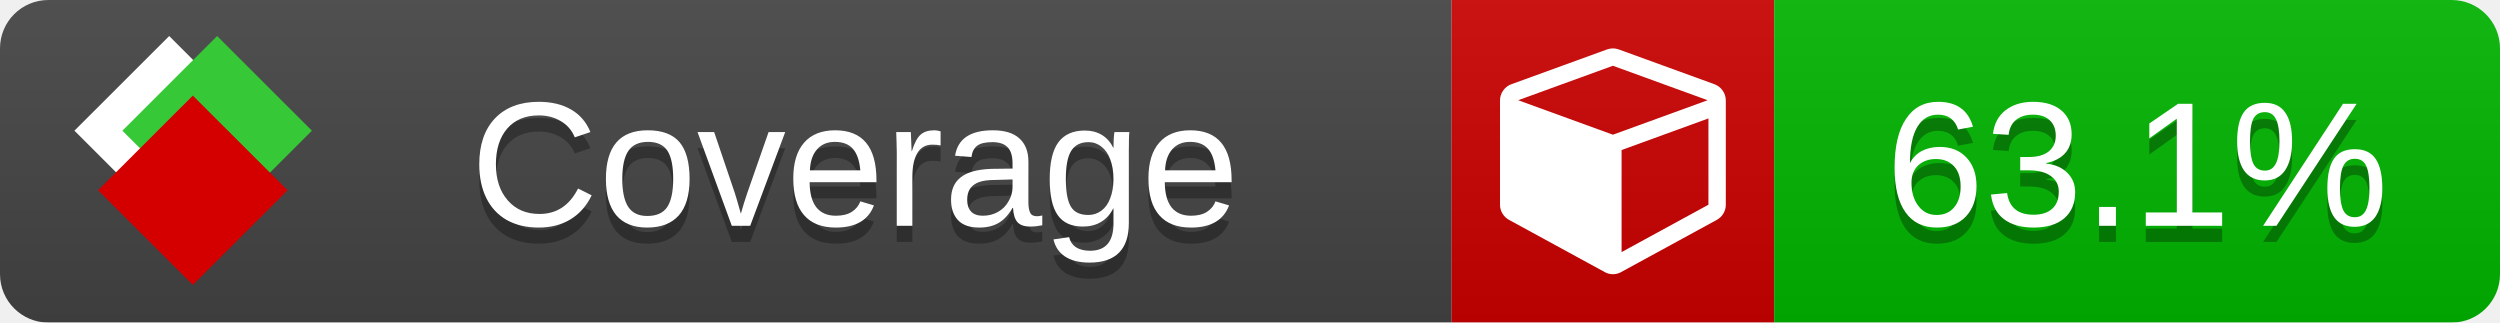
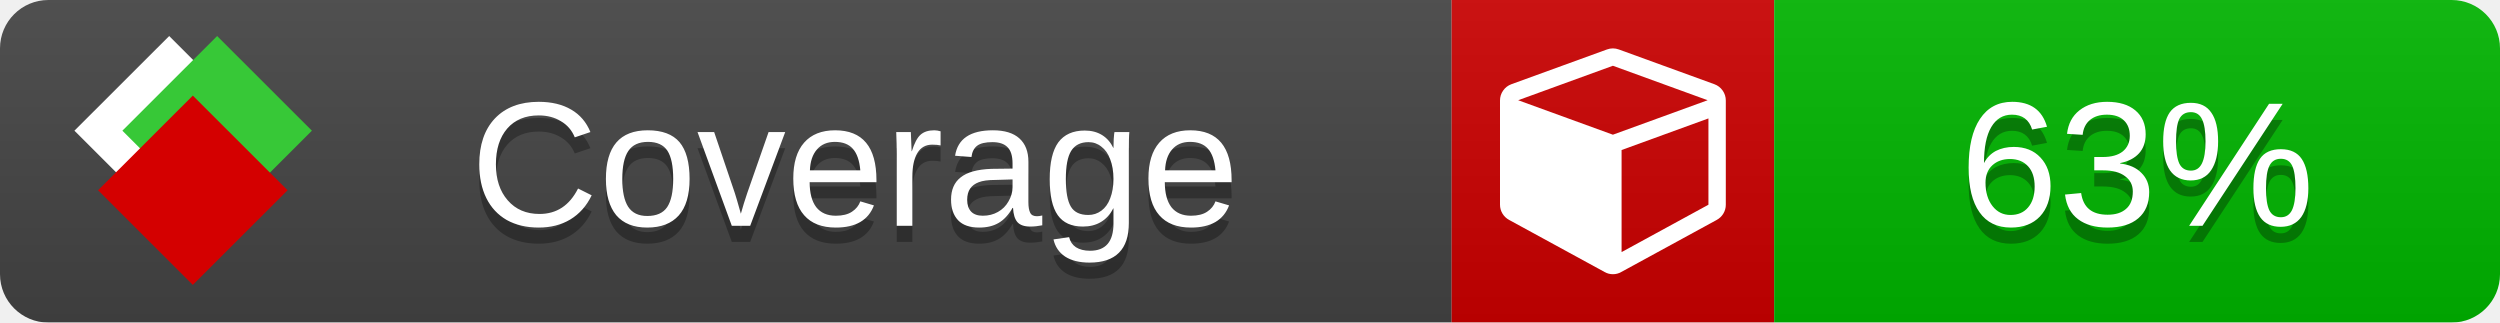
<svg xmlns="http://www.w3.org/2000/svg" xmlns:xlink="http://www.w3.org/1999/xlink" width="155" height="20">
  <style type="text/css">
          
            @keyframes fade1 {
                0% { visibility: visible; opacity: 1; }
               23% { visibility: visible; opacity: 1; }
               25% { visibility: hidden; opacity: 0; }
               48% { visibility: hidden; opacity: 0; }
               50% { visibility: hidden; opacity: 0; }
               73% { visibility: hidden; opacity: 0; }
               75% { visibility: hidden; opacity: 0; }
               98% { visibility: hidden; opacity: 0; }
              100% { visibility: visible; opacity: 1; }
            }
            @keyframes fade2 {
                0% { visibility: hidden; opacity: 0; }
               23% { visibility: hidden; opacity: 0; }
               25% { visibility: visible; opacity: 1; }
               48% { visibility: visible; opacity: 1; }
               50% { visibility: hidden; opacity: 0; }
               73% { visibility: hidden; opacity: 0; }
               75% { visibility: hidden; opacity: 0; }
               98% { visibility: hidden; opacity: 0; }
              100% { visibility: hidden; opacity: 0; }
            }
            @keyframes fade3 {
                0% { visibility: hidden; opacity: 0; }
               23% { visibility: hidden; opacity: 0; }
               25% { visibility: hidden; opacity: 0; }
               48% { visibility: hidden; opacity: 0; }
               50% { visibility: visible; opacity: 1; }
               73% { visibility: visible; opacity: 1; }
               75% { visibility: hidden; opacity: 0; }
               98% { visibility: hidden; opacity: 0; }
              100% { visibility: hidden; opacity: 0; }
            }
            @keyframes fade4 {
                0% { visibility: hidden; opacity: 0; }
               23% { visibility: hidden; opacity: 0; }
               25% { visibility: hidden; opacity: 0; }
               48% { visibility: hidden; opacity: 0; }
               50% { visibility: hidden; opacity: 0; }
               73% { visibility: hidden; opacity: 0; }
               75% { visibility: visible; opacity: 1; }
               98% { visibility: visible; opacity: 1; }
              100% { visibility: hidden; opacity: 0; }
            }
            .linecoverage {
                animation-duration: 15s;
                animation-name: fade1;
                animation-iteration-count: infinite;
            }
            .branchcoverage {
                animation-duration: 15s;
                animation-name: fade2;
                animation-iteration-count: infinite;
            }
            .methodcoverage {
                animation-duration: 15s;
                animation-name: fade3;
                animation-iteration-count: infinite;
            }
            .fullmethodcoverage {
                animation-duration: 15s;
                animation-name: fade4;
                animation-iteration-count: infinite;
            }
          
    </style>
  <defs>
    <linearGradient id="gradient" x2="0" y2="100%">
      <stop offset="0" stop-color="#bbb" stop-opacity=".1" />
      <stop offset="1" stop-opacity=".1" />
    </linearGradient>
    <linearGradient id="c">
      <stop offset="0" stop-color="#d40000" />
      <stop offset="1" stop-color="#ff2a2a" />
    </linearGradient>
    <linearGradient id="a">
      <stop offset="0" stop-color="#e0e0de" />
      <stop offset="1" stop-color="#fff" />
    </linearGradient>
    <linearGradient id="b">
      <stop offset="0" stop-color="#37c837" />
      <stop offset="1" stop-color="#217821" />
    </linearGradient>
    <linearGradient xlink:href="#a" id="e" x1="106.44" x2="69.96" y1="-11.96" y2="-46.84" gradientTransform="matrix(-.8426 -.00045 -.00045 -.8426 -94.27 -75.82)" gradientUnits="userSpaceOnUse" />
    <linearGradient xlink:href="#b" id="f" x1="56.19" x2="77.97" y1="-23.45" y2="10.62" gradientTransform="matrix(.8426 .00045 .00045 .8426 94.27 75.82)" gradientUnits="userSpaceOnUse" />
    <linearGradient xlink:href="#c" id="g" x1="79.98" x2="132.9" y1="10.79" y2="10.79" gradientTransform="matrix(.8426 .00045 .00045 .8426 94.27 75.82)" gradientUnits="userSpaceOnUse" />
    <mask id="mask">
      <rect width="155" height="20" rx="3" fill="#fff" />
    </mask>
    <g id="icon" transform="matrix(.04486 0 0 .04481 -.48 -.63)">
      <rect width="52.92" height="52.92" x="-109.72" y="-27.13" fill="url(#e)" transform="rotate(-135)" />
      <rect width="52.92" height="52.92" x="70.19" y="-39.18" fill="url(#f)" transform="rotate(45)" />
      <rect width="52.92" height="52.92" x="80.05" y="-15.74" fill="url(#g)" transform="rotate(45)" />
    </g>
  </defs>
  <g mask="url(#mask)">
    <rect x="0" y="0" width="90" height="20" fill="#444" />
    <rect x="90" y="0" width="20" height="20" fill="#c00" />
    <rect x="110" y="0" width="45" height="20" fill="#00B600" />
    <rect x="0" y="0" width="155" height="20" fill="url(#gradient)" />
  </g>
  <g>
    <path class="" fill="#fff" d="m 100.538,15.629 5.385,-2.936 v -5.351 l -5.385,1.96 z M 100,8.351 105.873,6.214 100,4.077 94.127,6.214 Z m 7,-2.12 v 6.462 q 0,0.294 -0.151,0.547 -0.151,0.252 -0.412,0.395 l -5.923,3.231 q -0.236,0.135 -0.513,0.135 -0.278,0 -0.513,-0.135 l -5.923,-3.231 Q 93.303,13.492 93.151,13.239 93,12.987 93,12.692 v -6.462 q 0,-0.337 0.194,-0.614 0.194,-0.278 0.513,-0.395 l 5.923,-2.154 q 0.185,-0.067 0.37,-0.067 0.185,0 0.37,0.067 l 5.923,2.154 q 0.32,0.118 0.513,0.395 Q 107,5.894 107,6.231 Z" />
  </g>
  <g fill="#fff" text-anchor="middle" font-family="Verdana,Arial,Geneva,sans-serif" font-size="11">
    <a xlink:href="https://github.com/danielpalme/ReportGenerator" target="_top">
      <use xlink:href="#icon" transform="translate(3,1) scale(3.5)" />
    </a>
    <text x="53" y="15" fill="#010101" fill-opacity=".3">Coverage</text>
    <text x="53" y="14" fill="#fff">Coverage</text>
-     <text class="" x="132.5" y="15" fill="#010101" fill-opacity=".3">63.1%</text>
-     <text class="" x="132.5" y="14">63.1%</text>
+     <text class="" x="132.5" y="15" fill="#010101" fill-opacity=".3">63%</text>
+     <text class="" x="132.5" y="14">63%</text>
  </g>
  <g>
    <rect class="" x="90" y="0" width="65" height="20" fill-opacity="0" />
  </g>
</svg>
